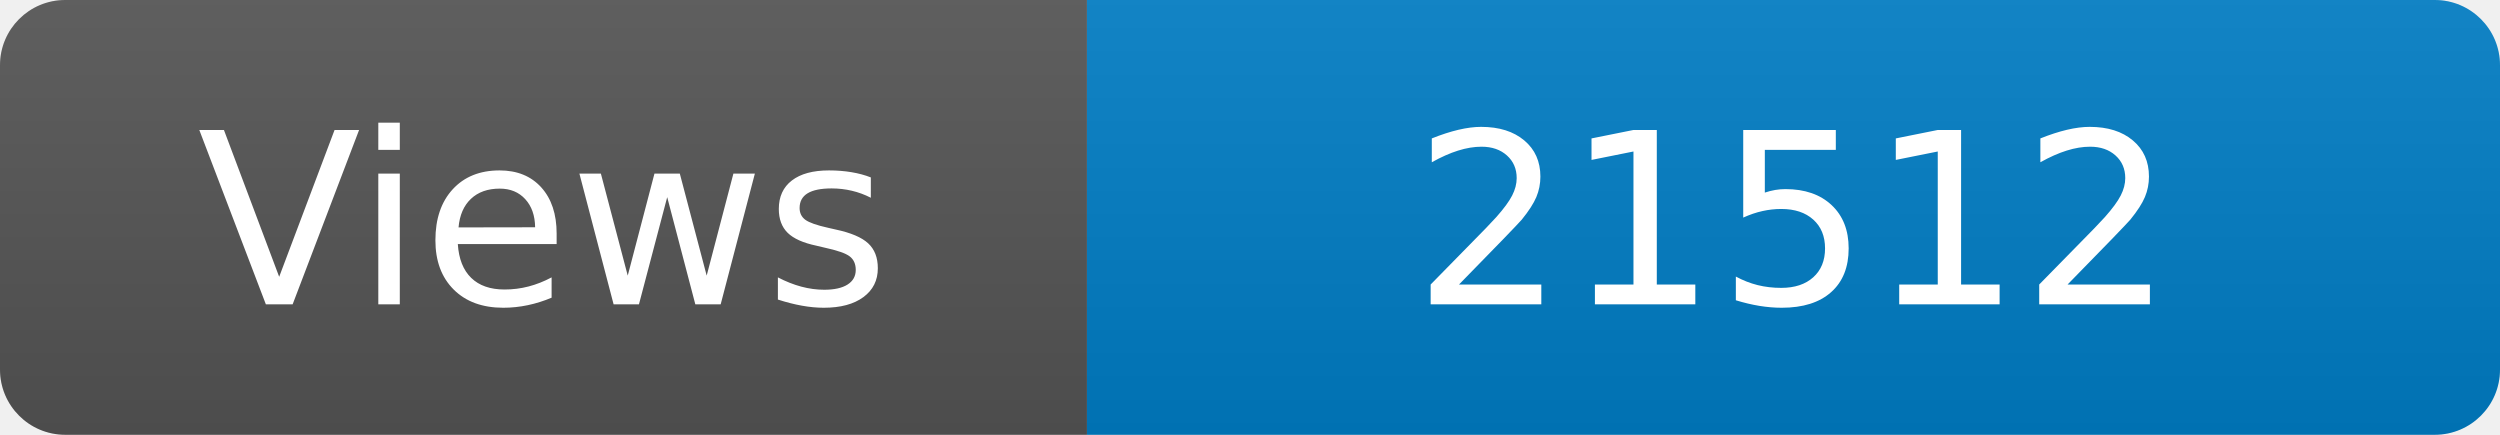
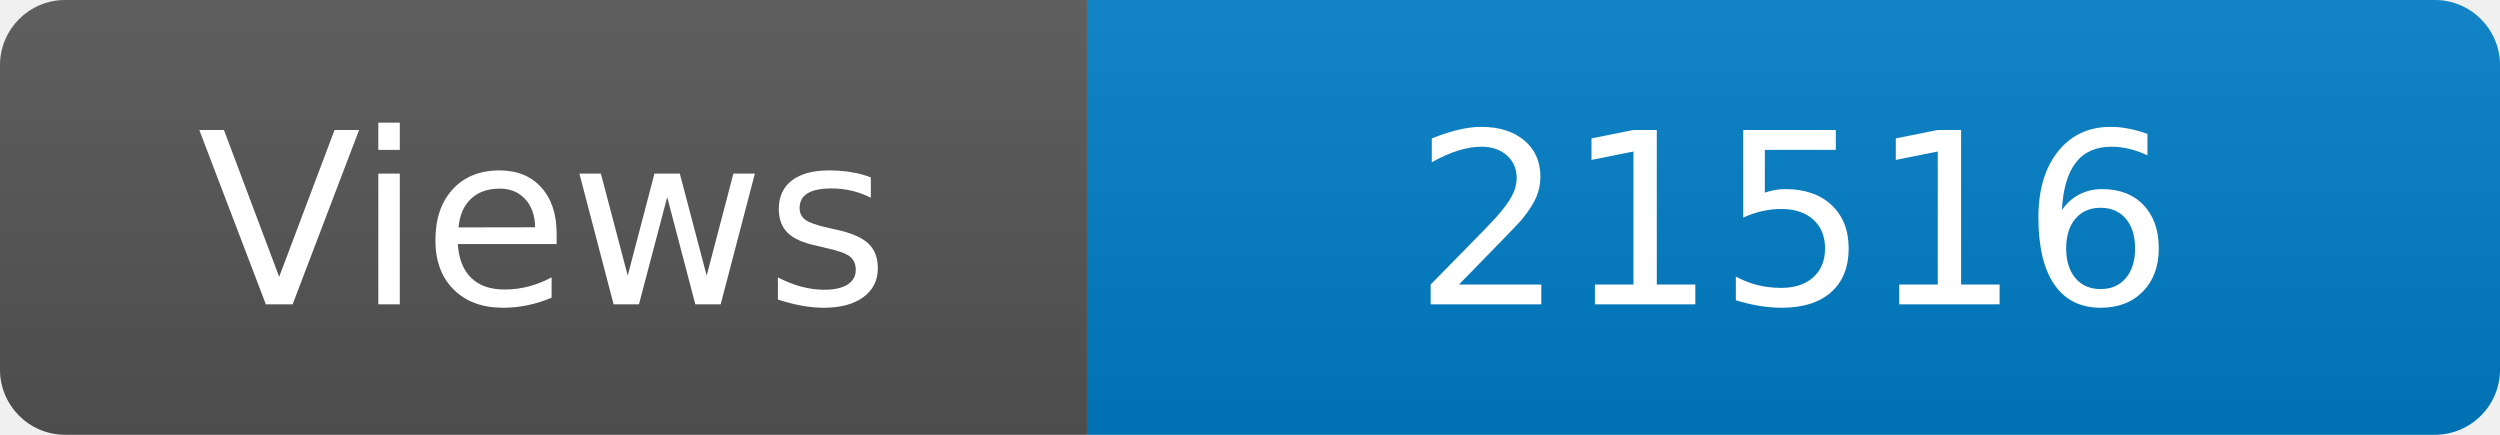
<svg xmlns="http://www.w3.org/2000/svg" width="115" height="20" role="img" aria-label="Maintained?: yes">
  <linearGradient id="s" x2="0" y2="100%">
    <stop offset="0" stop-color="#bbb" stop-opacity=".1" />
    <stop offset="1" stop-opacity=".1" />
  </linearGradient>
  <clipPath id="r">
    <rect width="115" height="20" rx="3" fill="#fff" />
  </clipPath>
  <g clip-path="url(#r)">
    <rect width="50" height="20" fill="#555" />
    <rect x="50" width="160" height="20" fill="#007ec6" />
    <rect width="115" height="20" fill="url(#s)" />
  </g>
  <g fill="#fff" text-anchor="middle" font-family="Verdana,Geneva,DejaVu Sans,sans-serif" font-size="110">
    <text x="250" y="140" transform="scale(.1)" fill="#fff">Views</text>
-     <text x="825" y="140" transform="scale(.1)" fill="#fff">21512</text>
+     <text x="825" y="140" transform="scale(.1)" fill="#fff">21516</text>
  </g>
</svg>
